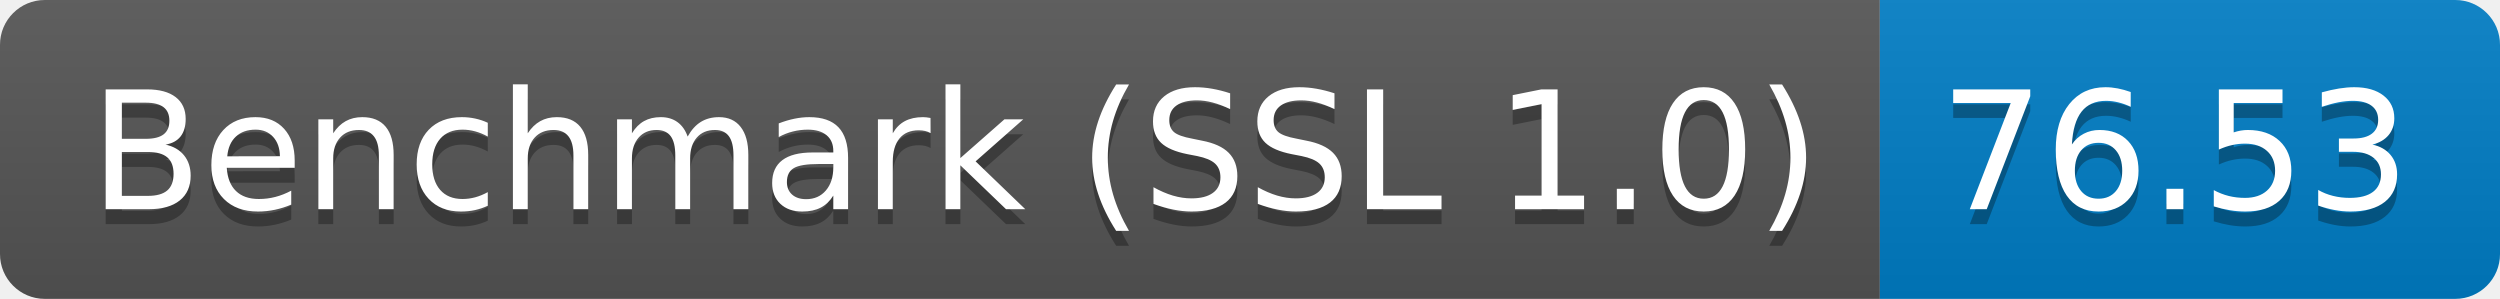
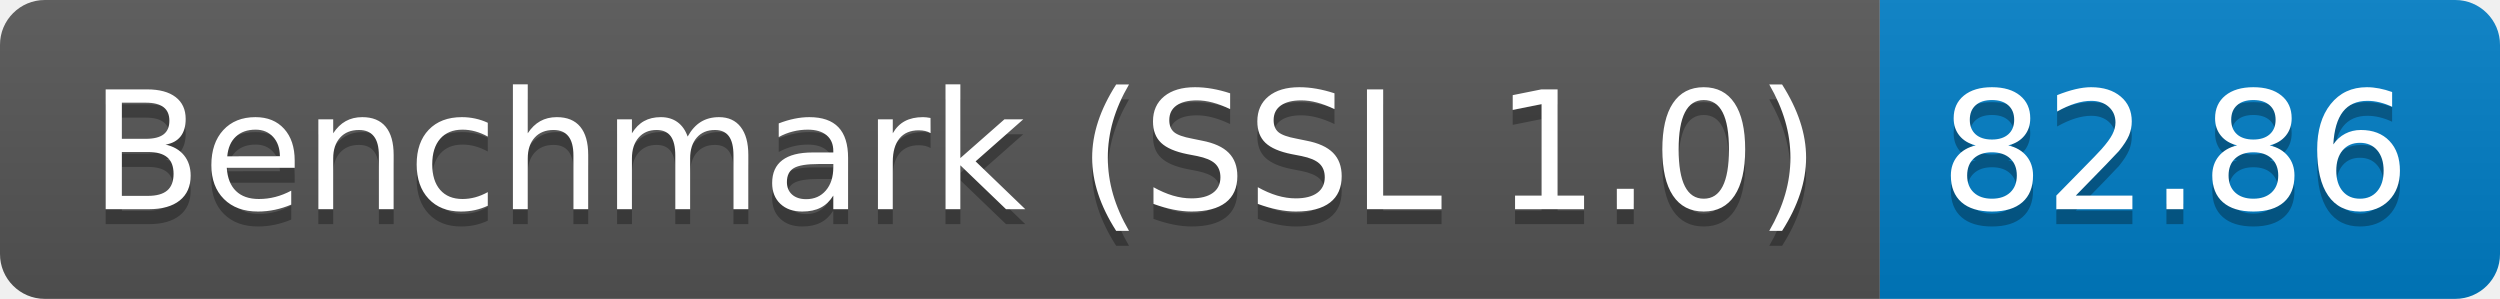
<svg xmlns="http://www.w3.org/2000/svg" height="20" width="167.3">
  <linearGradient id="smooth" x2="0" y2="100%">
    <stop offset="0" stop-color="#bbb" stop-opacity=".1" />
    <stop offset="1" stop-opacity=".1" />
  </linearGradient>
  <clipPath id="round">
    <rect fill="#fff" height="20" rx="3" width="167.3" />
  </clipPath>
  <g clip-path="url(#round)">
    <rect fill="#555" height="20" width="125.8" />
    <rect fill="#007ec6" height="20" width="41.5" x="125.8" />
    <rect fill="url(#smooth)" height="20" width="167.3" />
  </g>
  <g fill="#fff" font-family="DejaVu Sans,Verdana,Geneva,sans-serif" font-size="110" text-anchor="middle">
    <text fill="#010101" fill-opacity=".3" lengthAdjust="spacing" textLength="1158.0" transform="scale(0.1)" x="639.0" y="150">Benchmark (SSL 1.0)</text>
    <text lengthAdjust="spacing" textLength="1158.0" transform="scale(0.1)" x="639.0" y="140">Benchmark (SSL 1.0)</text>
-     <text fill="#010101" fill-opacity=".3" lengthAdjust="spacing" textLength="315.0" transform="scale(0.1)" x="1455.5" y="150">76.53</text>
-     <text lengthAdjust="spacing" textLength="315.0" transform="scale(0.1)" x="1455.5" y="140">76.53</text>
+     <text fill="#010101" fill-opacity=".3" lengthAdjust="spacing" textLength="315.0" transform="scale(0.1)" x="1455.5" y="150">82.86</text>
+     <text lengthAdjust="spacing" textLength="315.0" transform="scale(0.1)" x="1455.5" y="140">82.86</text>
  </g>
</svg>
